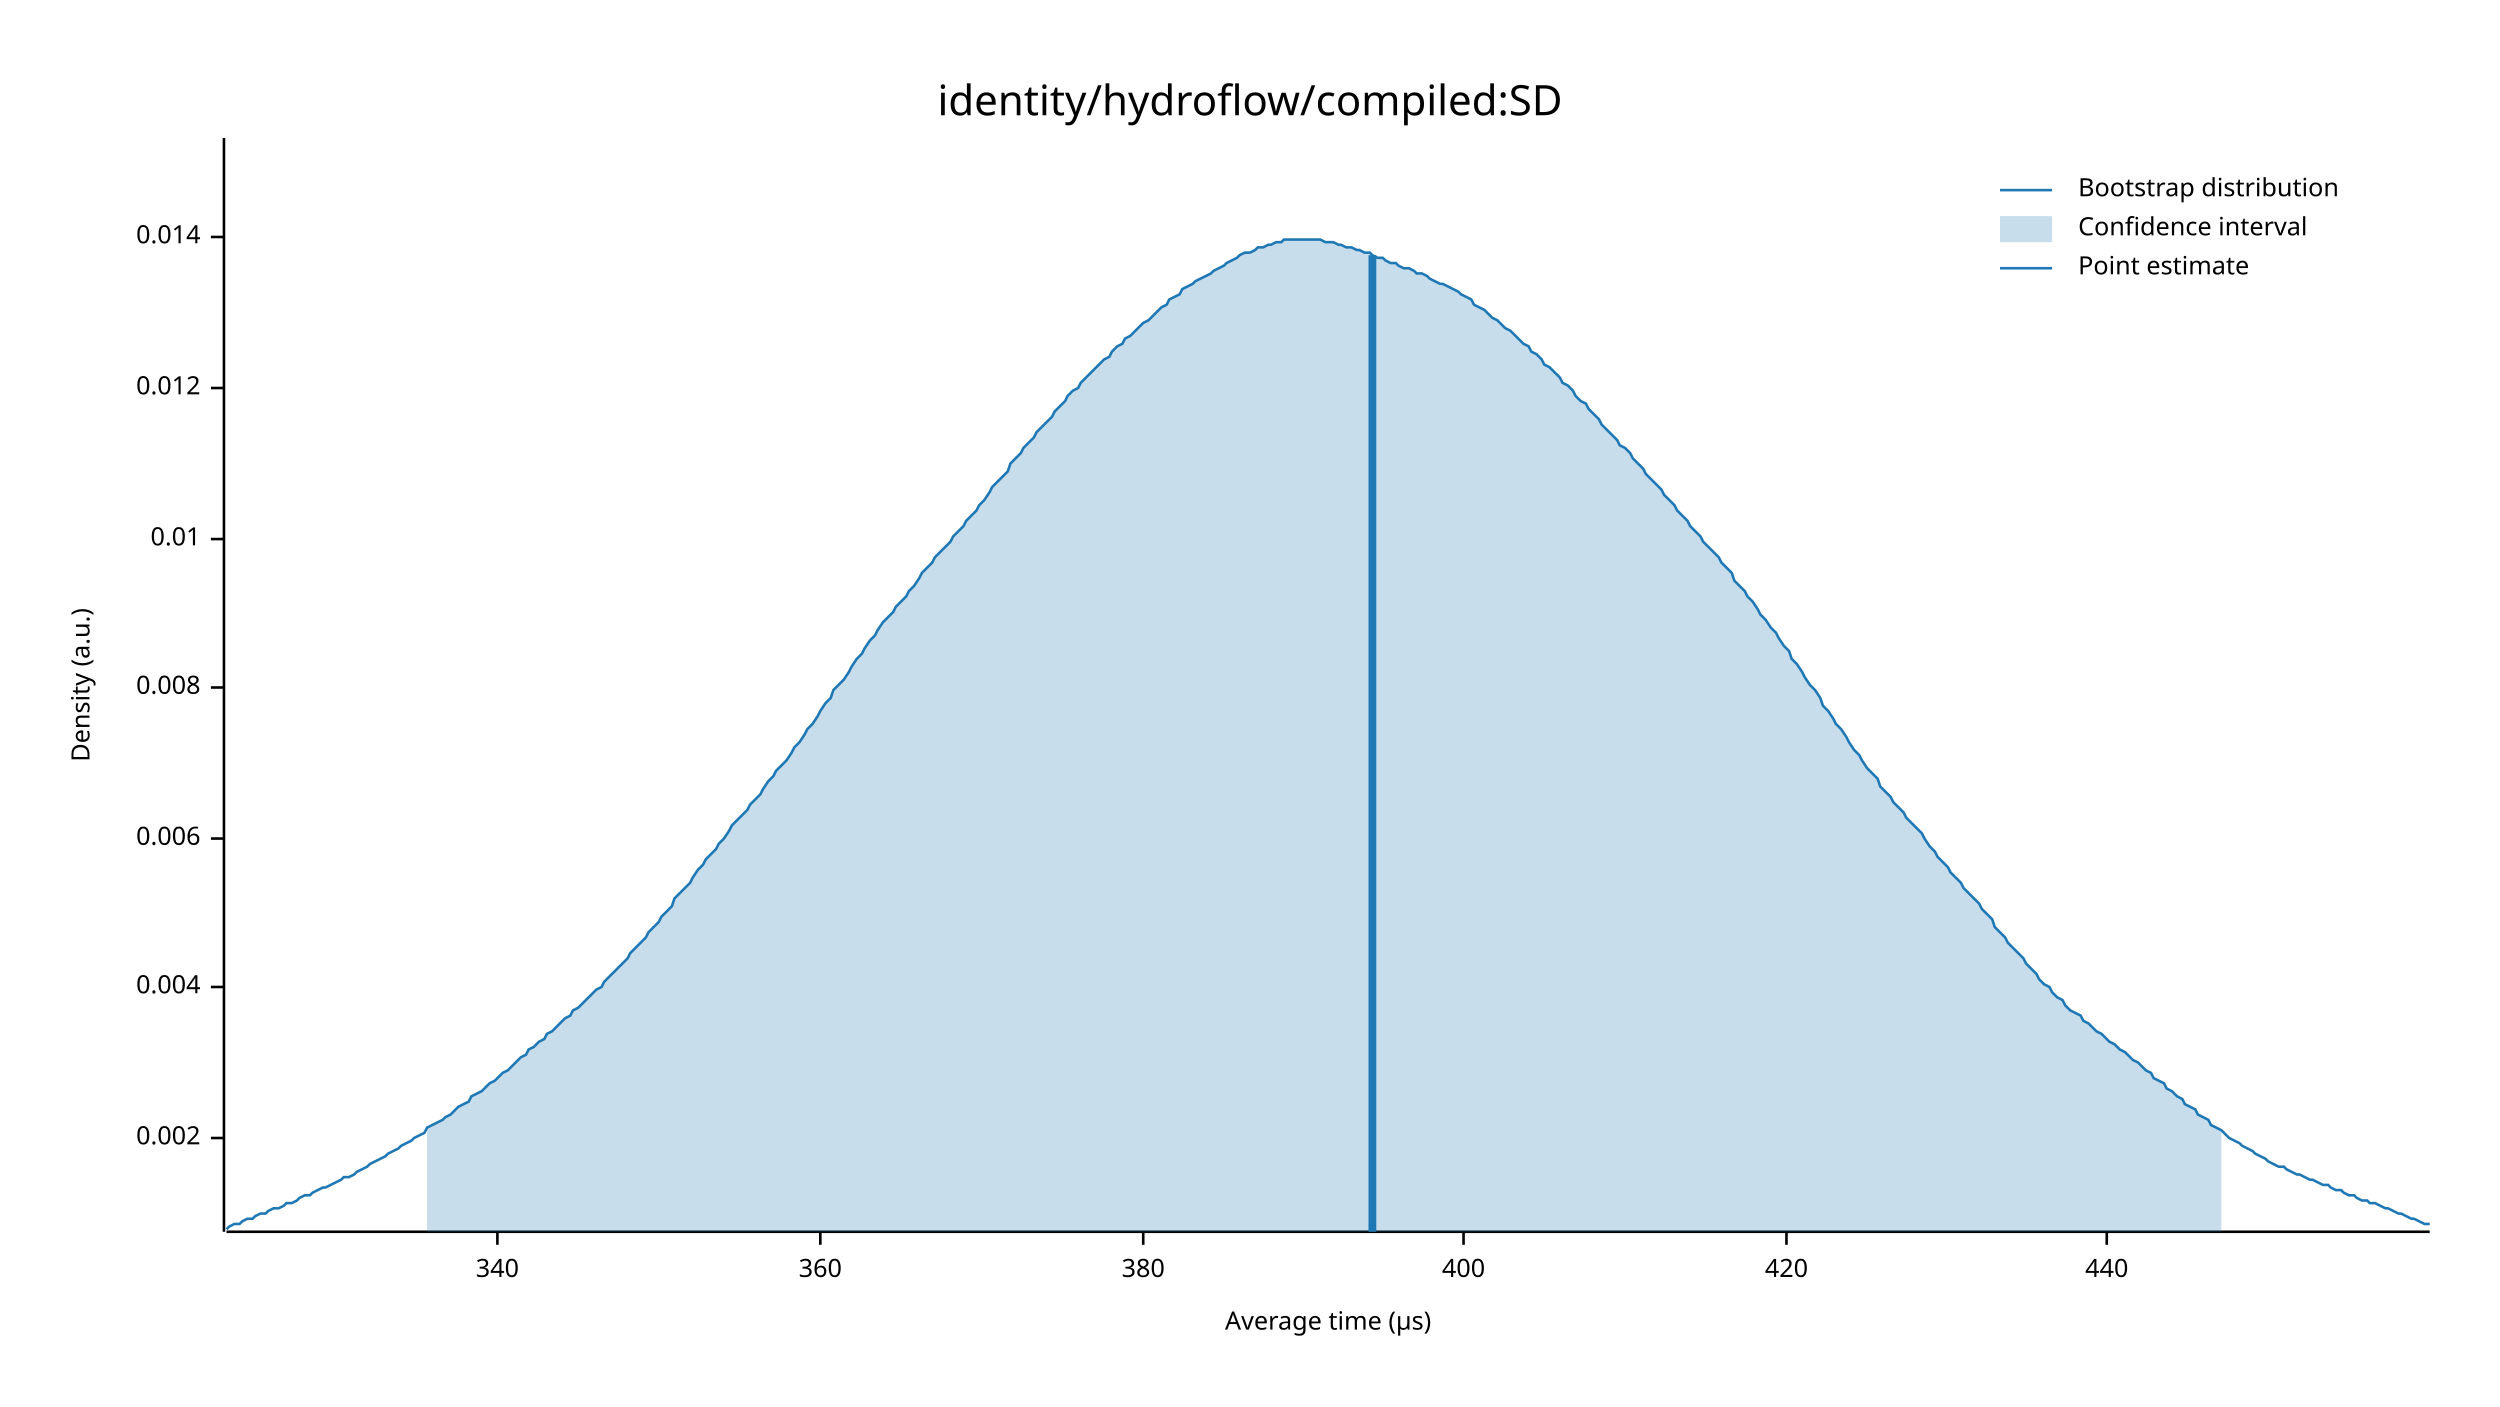
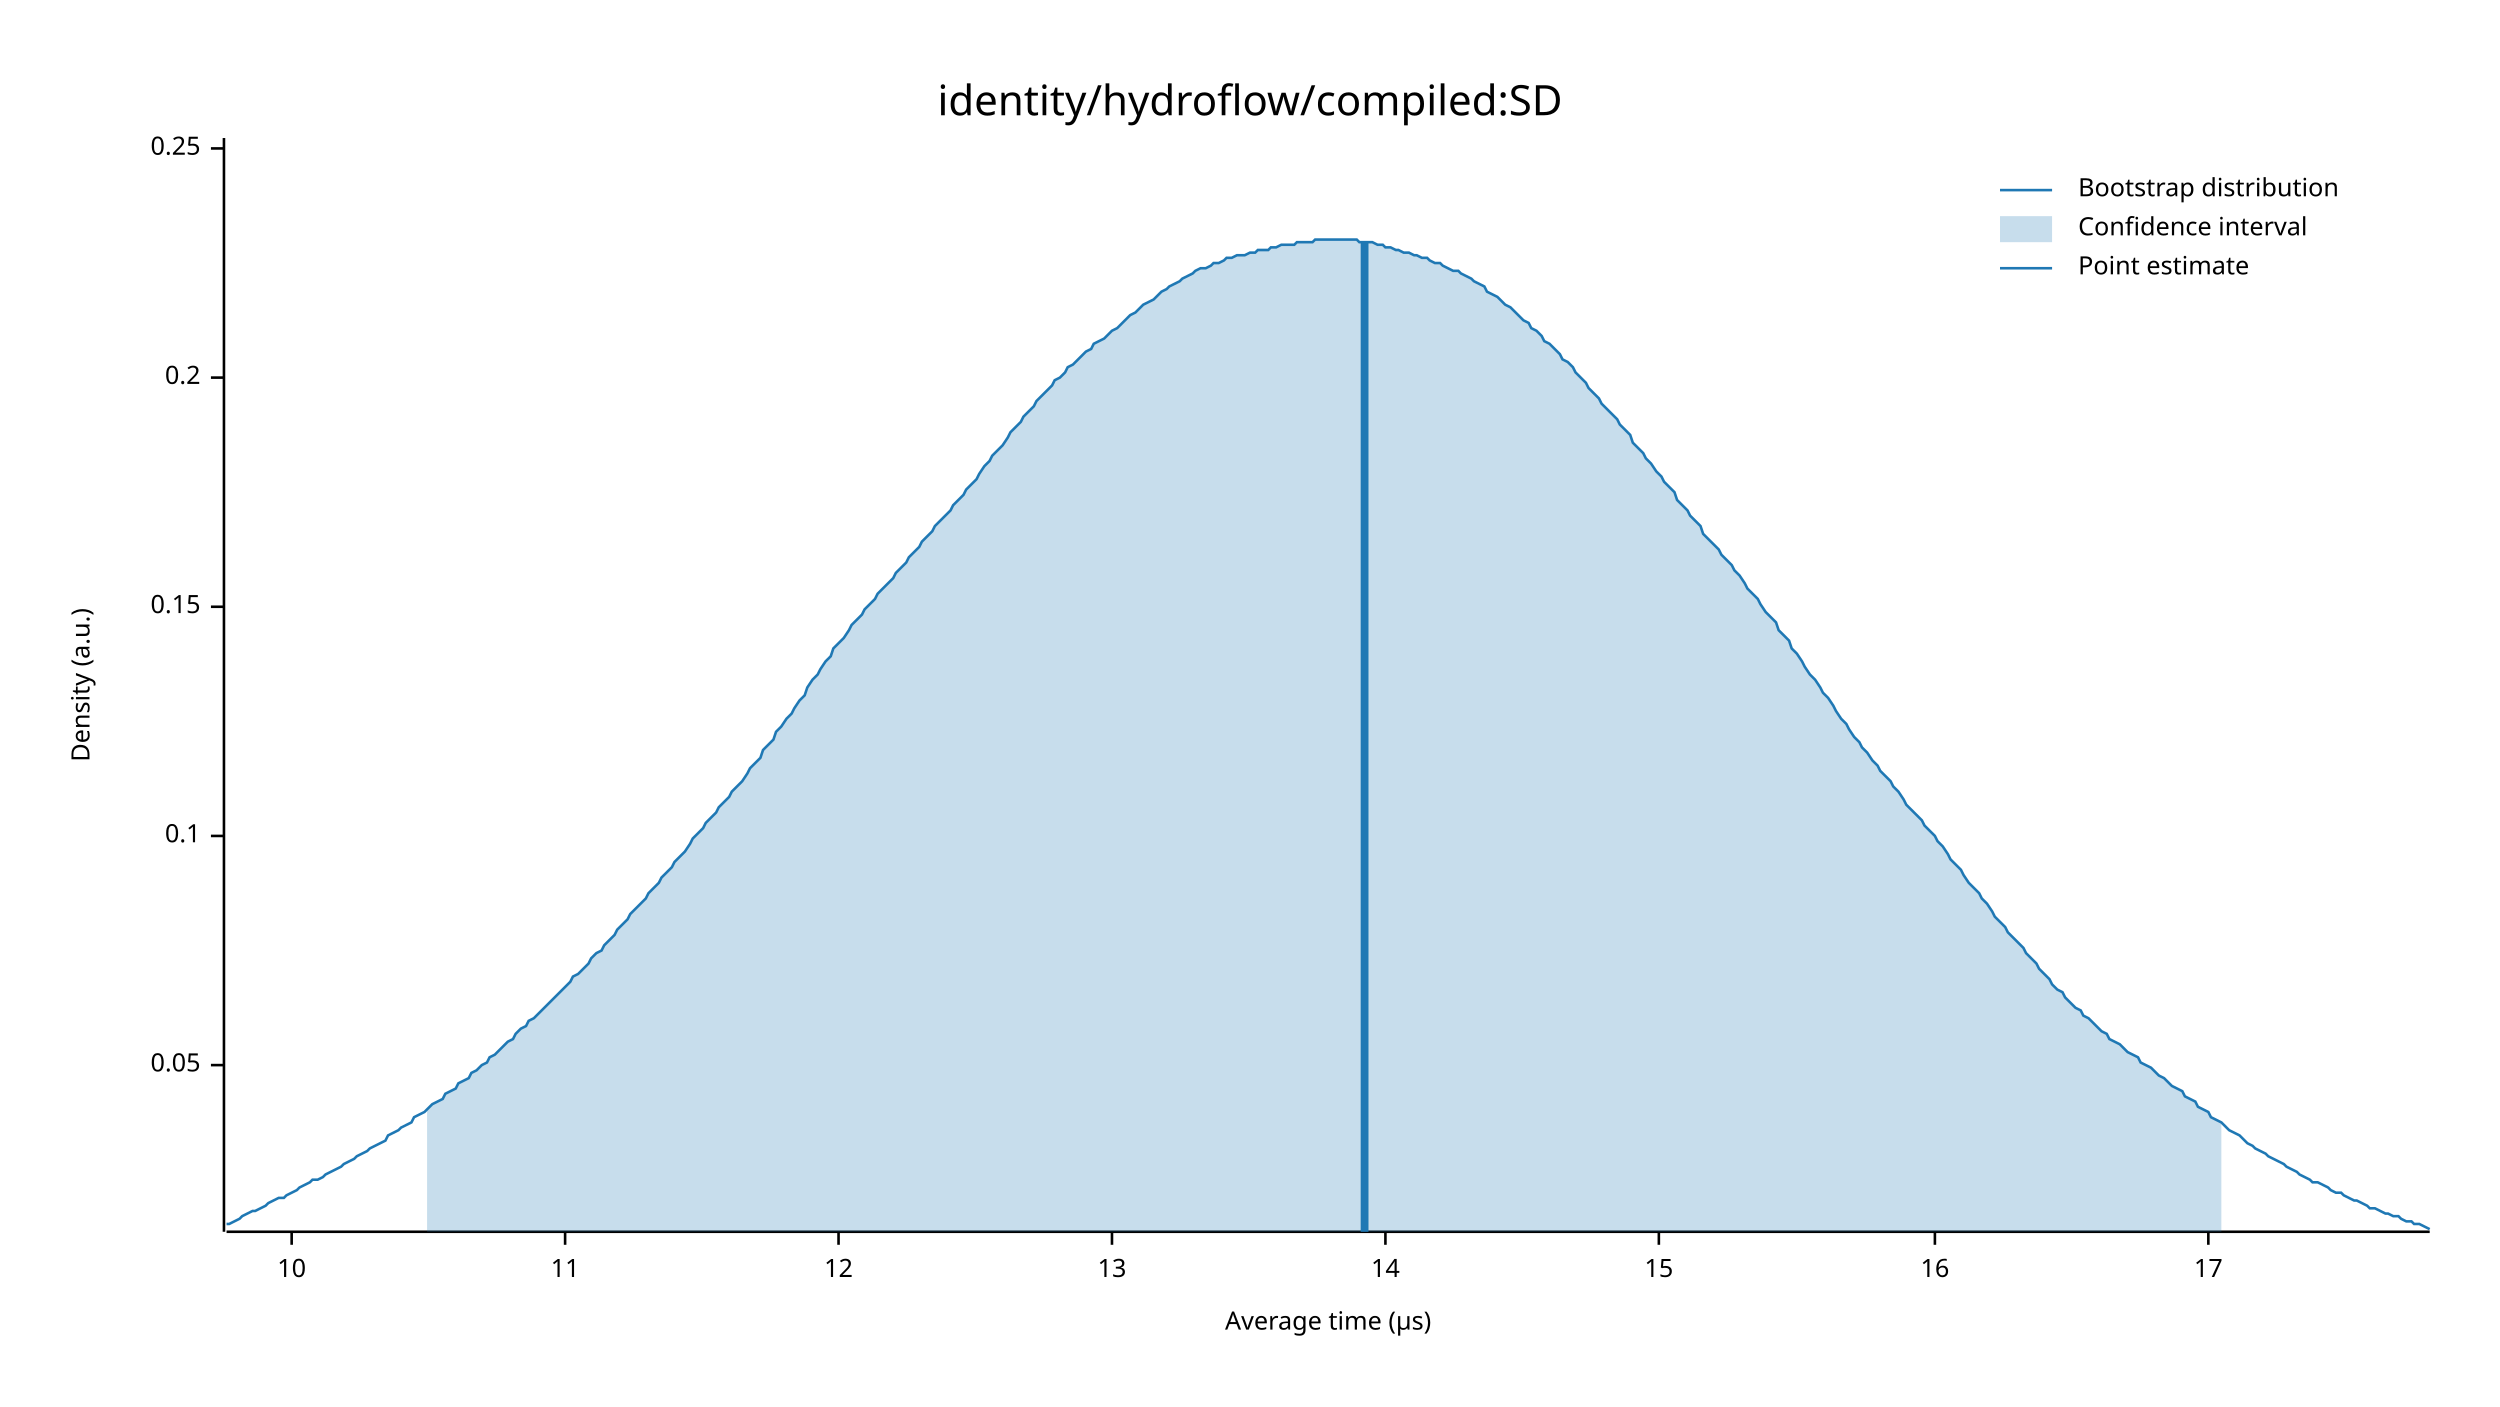
<svg xmlns="http://www.w3.org/2000/svg" width="960" height="540" viewBox="0 0 960 540">
  <text x="480" y="32" dy="0.76em" text-anchor="middle" font-family="sans-serif" font-size="16.129" opacity="1" fill="#000000">
identity/hydroflow/compiled:SD
</text>
  <text x="27" y="263" dy="0.76em" text-anchor="middle" font-family="sans-serif" font-size="9.677" opacity="1" fill="#000000" transform="rotate(270, 27, 263)">
Density (a.u.)
</text>
  <text x="510" y="513" dy="-0.5ex" text-anchor="middle" font-family="sans-serif" font-size="9.677" opacity="1" fill="#000000">
Average time (µs)
</text>
  <polyline fill="none" opacity="1" stroke="#000000" stroke-width="1" points="86,53 86,473 " />
-   <text x="77" y="437" dy="0.5ex" text-anchor="end" font-family="sans-serif" font-size="9.677" opacity="1" fill="#000000">
- 0.002
+   <text x="77" y="409" dy="0.5ex" text-anchor="end" font-family="sans-serif" font-size="9.677" opacity="1" fill="#000000">
+ 0.05
</text>
-   <polyline fill="none" opacity="1" stroke="#000000" stroke-width="1" points="81,437 86,437 " />
-   <text x="77" y="379" dy="0.5ex" text-anchor="end" font-family="sans-serif" font-size="9.677" opacity="1" fill="#000000">
- 0.004
+   <polyline fill="none" opacity="1" stroke="#000000" stroke-width="1" points="81,409 86,409 " />
+   <text x="77" y="321" dy="0.5ex" text-anchor="end" font-family="sans-serif" font-size="9.677" opacity="1" fill="#000000">
+ 0.1
</text>
-   <polyline fill="none" opacity="1" stroke="#000000" stroke-width="1" points="81,379 86,379 " />
-   <text x="77" y="322" dy="0.5ex" text-anchor="end" font-family="sans-serif" font-size="9.677" opacity="1" fill="#000000">
- 0.006
+   <polyline fill="none" opacity="1" stroke="#000000" stroke-width="1" points="81,321 86,321 " />
+   <text x="77" y="233" dy="0.5ex" text-anchor="end" font-family="sans-serif" font-size="9.677" opacity="1" fill="#000000">
+ 0.15
</text>
-   <polyline fill="none" opacity="1" stroke="#000000" stroke-width="1" points="81,322 86,322 " />
-   <text x="77" y="264" dy="0.5ex" text-anchor="end" font-family="sans-serif" font-size="9.677" opacity="1" fill="#000000">
- 0.008
+   <polyline fill="none" opacity="1" stroke="#000000" stroke-width="1" points="81,233 86,233 " />
+   <text x="77" y="145" dy="0.5ex" text-anchor="end" font-family="sans-serif" font-size="9.677" opacity="1" fill="#000000">
+ 0.2
</text>
-   <polyline fill="none" opacity="1" stroke="#000000" stroke-width="1" points="81,264 86,264 " />
-   <text x="77" y="207" dy="0.5ex" text-anchor="end" font-family="sans-serif" font-size="9.677" opacity="1" fill="#000000">
- 0.01
+   <polyline fill="none" opacity="1" stroke="#000000" stroke-width="1" points="81,145 86,145 " />
+   <text x="77" y="57" dy="0.5ex" text-anchor="end" font-family="sans-serif" font-size="9.677" opacity="1" fill="#000000">
+ 0.25
</text>
-   <polyline fill="none" opacity="1" stroke="#000000" stroke-width="1" points="81,207 86,207 " />
-   <text x="77" y="149" dy="0.5ex" text-anchor="end" font-family="sans-serif" font-size="9.677" opacity="1" fill="#000000">
- 0.012
+   <polyline fill="none" opacity="1" stroke="#000000" stroke-width="1" points="81,57 86,57 " />
+   <polyline fill="none" opacity="1" stroke="#000000" stroke-width="1" points="87,473 933,473 " />
+   <text x="112" y="483" dy="0.76em" text-anchor="middle" font-family="sans-serif" font-size="9.677" opacity="1" fill="#000000">
+ 10
</text>
-   <polyline fill="none" opacity="1" stroke="#000000" stroke-width="1" points="81,149 86,149 " />
-   <text x="77" y="91" dy="0.5ex" text-anchor="end" font-family="sans-serif" font-size="9.677" opacity="1" fill="#000000">
- 0.014
+   <polyline fill="none" opacity="1" stroke="#000000" stroke-width="1" points="112,473 112,478 " />
+   <text x="217" y="483" dy="0.76em" text-anchor="middle" font-family="sans-serif" font-size="9.677" opacity="1" fill="#000000">
+ 11
</text>
-   <polyline fill="none" opacity="1" stroke="#000000" stroke-width="1" points="81,91 86,91 " />
-   <polyline fill="none" opacity="1" stroke="#000000" stroke-width="1" points="87,473 933,473 " />
-   <text x="191" y="483" dy="0.76em" text-anchor="middle" font-family="sans-serif" font-size="9.677" opacity="1" fill="#000000">
- 340
+   <polyline fill="none" opacity="1" stroke="#000000" stroke-width="1" points="217,473 217,478 " />
+   <text x="322" y="483" dy="0.76em" text-anchor="middle" font-family="sans-serif" font-size="9.677" opacity="1" fill="#000000">
+ 12
</text>
-   <polyline fill="none" opacity="1" stroke="#000000" stroke-width="1" points="191,473 191,478 " />
-   <text x="315" y="483" dy="0.76em" text-anchor="middle" font-family="sans-serif" font-size="9.677" opacity="1" fill="#000000">
- 360
+   <polyline fill="none" opacity="1" stroke="#000000" stroke-width="1" points="322,473 322,478 " />
+   <text x="427" y="483" dy="0.76em" text-anchor="middle" font-family="sans-serif" font-size="9.677" opacity="1" fill="#000000">
+ 13
</text>
-   <polyline fill="none" opacity="1" stroke="#000000" stroke-width="1" points="315,473 315,478 " />
-   <text x="439" y="483" dy="0.76em" text-anchor="middle" font-family="sans-serif" font-size="9.677" opacity="1" fill="#000000">
- 380
+   <polyline fill="none" opacity="1" stroke="#000000" stroke-width="1" points="427,473 427,478 " />
+   <text x="532" y="483" dy="0.76em" text-anchor="middle" font-family="sans-serif" font-size="9.677" opacity="1" fill="#000000">
+ 14
</text>
-   <polyline fill="none" opacity="1" stroke="#000000" stroke-width="1" points="439,473 439,478 " />
-   <text x="562" y="483" dy="0.76em" text-anchor="middle" font-family="sans-serif" font-size="9.677" opacity="1" fill="#000000">
- 400
+   <polyline fill="none" opacity="1" stroke="#000000" stroke-width="1" points="532,473 532,478 " />
+   <text x="637" y="483" dy="0.76em" text-anchor="middle" font-family="sans-serif" font-size="9.677" opacity="1" fill="#000000">
+ 15
</text>
-   <polyline fill="none" opacity="1" stroke="#000000" stroke-width="1" points="562,473 562,478 " />
-   <text x="686" y="483" dy="0.76em" text-anchor="middle" font-family="sans-serif" font-size="9.677" opacity="1" fill="#000000">
- 420
+   <polyline fill="none" opacity="1" stroke="#000000" stroke-width="1" points="637,473 637,478 " />
+   <text x="743" y="483" dy="0.76em" text-anchor="middle" font-family="sans-serif" font-size="9.677" opacity="1" fill="#000000">
+ 16
</text>
-   <polyline fill="none" opacity="1" stroke="#000000" stroke-width="1" points="686,473 686,478 " />
-   <text x="809" y="483" dy="0.76em" text-anchor="middle" font-family="sans-serif" font-size="9.677" opacity="1" fill="#000000">
- 440
+   <polyline fill="none" opacity="1" stroke="#000000" stroke-width="1" points="743,473 743,478 " />
+   <text x="848" y="483" dy="0.76em" text-anchor="middle" font-family="sans-serif" font-size="9.677" opacity="1" fill="#000000">
+ 17
</text>
-   <polyline fill="none" opacity="1" stroke="#000000" stroke-width="1" points="809,473 809,478 " />
-   <polyline fill="none" opacity="1" stroke="#1F78B4" stroke-width="1" points="87,472 88,471 90,470 92,470 93,469 95,468 97,468 98,467 100,466 102,466 103,465 105,464 107,464 109,463 110,462 112,462 114,461 115,460 117,459 119,459 120,458 122,457 124,456 125,456 127,455 129,454 131,453 132,452 134,452 136,451 137,450 139,449 141,448 142,447 144,446 146,445 148,444 149,443 151,442 153,441 154,440 156,439 158,438 159,437 161,436 163,435 164,433 166,432 168,431 170,430 171,429 173,428 175,426 176,425 178,424 180,423 181,421 183,420 185,419 187,417 188,416 190,415 192,413 193,412 195,411 197,409 198,408 200,406 202,405 203,403 205,402 207,400 209,399 210,397 212,396 214,394 215,393 217,391 219,390 220,388 222,387 224,385 226,383 227,382 229,380 231,379 232,377 234,375 236,373 237,372 239,370 241,368 242,366 244,364 246,362 248,360 249,358 251,356 253,354 254,352 256,350 258,348 259,345 261,343 263,341 265,339 266,337 268,334 270,332 271,330 273,328 275,326 276,324 278,322 280,319 281,317 283,315 285,313 287,311 288,309 290,307 292,305 293,303 295,300 297,298 298,296 300,294 302,292 304,289 305,287 307,285 309,282 310,280 312,278 314,275 315,273 317,270 319,268 320,265 322,263 324,261 326,258 327,256 329,253 331,251 332,249 334,246 336,244 337,242 339,239 341,237 343,235 344,233 346,231 348,229 349,227 351,225 353,222 354,220 356,218 358,216 359,214 361,212 363,210 365,208 366,206 368,204 370,202 371,200 373,198 375,196 376,194 378,192 380,189 381,187 383,185 385,183 387,181 388,178 390,176 392,174 393,172 395,170 397,168 398,166 400,164 402,162 404,160 405,158 407,156 409,154 410,152 412,150 414,149 415,147 417,145 419,143 420,142 422,140 424,138 426,137 427,135 429,133 431,132 432,130 434,129 436,127 437,126 439,124 441,123 443,121 444,120 446,118 448,117 449,115 451,114 453,113 454,111 456,110 458,109 459,108 461,107 463,106 465,105 466,104 468,103 470,102 471,101 473,100 475,99 476,98 478,97 480,97 482,96 483,95 485,95 487,94 488,94 490,93 492,93 493,92 495,92 497,92 498,92 500,92 502,92 504,92 505,92 507,92 509,93 510,93 512,93 514,94 515,94 517,95 519,95 521,96 522,96 524,97 526,97 527,98 529,99 531,99 532,100 534,101 536,101 537,102 539,103 541,103 543,104 544,105 546,105 548,106 549,107 551,108 553,109 554,109 556,110 558,111 560,112 561,113 563,114 565,115 566,117 568,118 570,119 571,120 573,122 575,123 576,124 578,126 580,127 582,129 583,130 585,132 587,133 588,135 590,136 592,138 593,140 595,141 597,143 599,145 600,147 602,148 604,150 605,152 607,154 609,155 610,157 612,159 614,161 615,163 617,165 619,167 621,169 622,171 624,172 626,174 627,176 629,178 631,180 632,182 634,184 636,186 638,188 639,190 641,192 643,194 644,196 646,198 648,200 649,202 651,204 653,206 654,208 656,210 658,212 660,214 661,216 663,218 665,220 666,223 668,225 670,227 671,229 673,231 675,234 676,236 678,238 680,241 682,243 683,245 685,248 687,250 688,253 690,255 692,258 693,260 695,263 697,265 699,268 700,271 702,273 704,276 705,278 707,280 709,283 710,285 712,288 714,290 715,292 717,295 719,297 721,299 722,302 724,304 726,306 727,308 729,310 731,312 732,314 734,316 736,318 738,320 739,322 741,325 743,327 744,329 746,331 748,333 749,335 751,337 753,339 754,341 756,343 758,345 760,347 761,349 763,351 765,353 766,356 768,358 770,360 771,362 773,364 775,366 777,368 778,370 780,372 782,374 783,376 785,378 787,379 788,381 790,383 792,384 793,386 795,388 797,389 799,390 800,392 802,393 804,395 805,396 807,397 809,399 810,400 812,401 814,403 816,404 817,405 819,407 821,408 822,409 824,411 826,412 827,414 829,415 831,416 832,418 834,419 836,421 838,422 839,424 841,425 843,426 844,428 846,429 848,430 849,432 851,433 853,434 855,436 856,437 858,438 860,439 861,440 863,441 865,442 866,443 868,444 870,445 871,446 873,447 875,448 877,448 878,449 880,450 882,451 883,451 885,452 887,453 888,453 890,454 892,455 894,455 895,456 897,457 899,457 900,458 902,459 904,459 905,460 907,461 909,461 910,462 912,462 914,463 916,464 917,464 919,465 921,466 922,466 924,467 926,468 927,468 929,469 931,470 933,470 " />
-   <polygon opacity="0.25" fill="#1F78B4" points="164,433 166,432 168,431 170,430 171,429 173,428 175,426 176,425 178,424 180,423 181,421 183,420 185,419 187,417 188,416 190,415 192,413 193,412 195,411 197,409 198,408 200,406 202,405 203,403 205,402 207,400 209,399 210,397 212,396 214,394 215,393 217,391 219,390 220,388 222,387 224,385 226,383 227,382 229,380 231,379 232,377 234,375 236,373 237,372 239,370 241,368 242,366 244,364 246,362 248,360 249,358 251,356 253,354 254,352 256,350 258,348 259,345 261,343 263,341 265,339 266,337 268,334 270,332 271,330 273,328 275,326 276,324 278,322 280,319 281,317 283,315 285,313 287,311 288,309 290,307 292,305 293,303 295,300 297,298 298,296 300,294 302,292 304,289 305,287 307,285 309,282 310,280 312,278 314,275 315,273 317,270 319,268 320,265 322,263 324,261 326,258 327,256 329,253 331,251 332,249 334,246 336,244 337,242 339,239 341,237 343,235 344,233 346,231 348,229 349,227 351,225 353,222 354,220 356,218 358,216 359,214 361,212 363,210 365,208 366,206 368,204 370,202 371,200 373,198 375,196 376,194 378,192 380,189 381,187 383,185 385,183 387,181 388,178 390,176 392,174 393,172 395,170 397,168 398,166 400,164 402,162 404,160 405,158 407,156 409,154 410,152 412,150 414,149 415,147 417,145 419,143 420,142 422,140 424,138 426,137 427,135 429,133 431,132 432,130 434,129 436,127 437,126 439,124 441,123 443,121 444,120 446,118 448,117 449,115 451,114 453,113 454,111 456,110 458,109 459,108 461,107 463,106 465,105 466,104 468,103 470,102 471,101 473,100 475,99 476,98 478,97 480,97 482,96 483,95 485,95 487,94 488,94 490,93 492,93 493,92 495,92 497,92 498,92 500,92 502,92 504,92 505,92 507,92 509,93 510,93 512,93 514,94 515,94 517,95 519,95 521,96 522,96 524,97 526,97 527,98 529,99 531,99 532,100 534,101 536,101 537,102 539,103 541,103 543,104 544,105 546,105 548,106 549,107 551,108 553,109 554,109 556,110 558,111 560,112 561,113 563,114 565,115 566,117 568,118 570,119 571,120 573,122 575,123 576,124 578,126 580,127 582,129 583,130 585,132 587,133 588,135 590,136 592,138 593,140 595,141 597,143 599,145 600,147 602,148 604,150 605,152 607,154 609,155 610,157 612,159 614,161 615,163 617,165 619,167 621,169 622,171 624,172 626,174 627,176 629,178 631,180 632,182 634,184 636,186 638,188 639,190 641,192 643,194 644,196 646,198 648,200 649,202 651,204 653,206 654,208 656,210 658,212 660,214 661,216 663,218 665,220 666,223 668,225 670,227 671,229 673,231 675,234 676,236 678,238 680,241 682,243 683,245 685,248 687,250 688,253 690,255 692,258 693,260 695,263 697,265 699,268 700,271 702,273 704,276 705,278 707,280 709,283 710,285 712,288 714,290 715,292 717,295 719,297 721,299 722,302 724,304 726,306 727,308 729,310 731,312 732,314 734,316 736,318 738,320 739,322 741,325 743,327 744,329 746,331 748,333 749,335 751,337 753,339 754,341 756,343 758,345 760,347 761,349 763,351 765,353 766,356 768,358 770,360 771,362 773,364 775,366 777,368 778,370 780,372 782,374 783,376 785,378 787,379 788,381 790,383 792,384 793,386 795,388 797,389 799,390 800,392 802,393 804,395 805,396 807,397 809,399 810,400 812,401 814,403 816,404 817,405 819,407 821,408 822,409 824,411 826,412 827,414 829,415 831,416 832,418 834,419 836,421 838,422 839,424 841,425 843,426 844,428 846,429 848,430 849,432 851,433 853,434 853,473 164,473 " />
-   <polyline fill="none" opacity="1" stroke="#1F78B4" stroke-width="3" points="527,473 527,98 " />
+   <polyline fill="none" opacity="1" stroke="#000000" stroke-width="1" points="848,473 848,478 " />
+   <polyline fill="none" opacity="1" stroke="#1F78B4" stroke-width="1" points="87,470 88,470 90,469 92,468 93,467 95,466 97,465 98,465 100,464 102,463 103,462 105,461 107,460 109,460 110,459 112,458 114,457 115,456 117,455 119,454 120,453 122,453 124,452 125,451 127,450 129,449 131,448 132,447 134,446 136,445 137,444 139,443 141,442 142,441 144,440 146,439 148,438 149,436 151,435 153,434 154,433 156,432 158,431 159,429 161,428 163,427 164,426 166,424 168,423 170,422 171,420 173,419 175,418 176,416 178,415 180,414 181,412 183,411 185,409 187,408 188,406 190,405 192,403 193,402 195,400 197,399 198,397 200,395 202,394 203,392 205,391 207,389 209,387 210,386 212,384 214,382 215,381 217,379 219,377 220,375 222,374 224,372 226,370 227,368 229,366 231,365 232,363 234,361 236,359 237,357 239,355 241,353 242,351 244,349 246,347 248,345 249,343 251,341 253,339 254,337 256,335 258,333 259,331 261,329 263,327 265,324 266,322 268,320 270,318 271,316 273,314 275,312 276,310 278,308 280,306 281,304 283,302 285,300 287,297 288,295 290,293 292,291 293,288 295,286 297,284 298,281 300,279 302,276 304,274 305,272 307,269 309,267 310,264 312,261 314,259 315,257 317,254 319,252 320,249 322,247 324,245 326,242 327,240 329,238 331,236 332,234 334,232 336,230 337,228 339,226 341,224 343,222 344,220 346,218 348,216 349,214 351,212 353,210 354,208 356,206 358,204 359,202 361,200 363,198 365,196 366,194 368,192 370,190 371,188 373,186 375,184 376,182 378,179 380,177 381,175 383,173 385,171 387,168 388,166 390,164 392,162 393,160 395,158 397,156 398,154 400,152 402,150 404,148 405,146 407,145 409,143 410,141 412,140 414,138 415,137 417,135 419,134 420,132 422,131 424,130 426,128 427,127 429,126 431,124 432,123 434,121 436,120 437,119 439,117 441,116 443,115 444,114 446,112 448,111 449,110 451,109 453,108 454,107 456,106 458,105 459,104 461,103 463,103 465,102 466,101 468,101 470,100 471,99 473,99 475,98 476,98 478,98 480,97 482,97 483,96 485,96 487,96 488,95 490,95 492,94 493,94 495,94 497,94 498,93 500,93 502,93 504,93 505,92 507,92 509,92 510,92 512,92 514,92 515,92 517,92 519,92 521,92 522,93 524,93 526,93 527,93 529,94 531,94 532,95 534,95 536,96 537,96 539,97 541,97 543,98 544,98 546,99 548,99 549,100 551,101 553,101 554,102 556,103 558,104 560,104 561,105 563,106 565,107 566,108 568,109 570,110 571,112 573,113 575,114 576,115 578,117 580,118 582,120 583,121 585,123 587,124 588,126 590,127 592,129 593,131 595,132 597,134 599,136 600,138 602,139 604,141 605,143 607,145 609,147 610,149 612,151 614,153 615,155 617,157 619,159 621,161 622,163 624,165 626,167 627,170 629,172 631,174 632,176 634,178 636,181 638,183 639,185 641,187 643,189 644,192 646,194 648,196 649,198 651,200 653,202 654,205 656,207 658,209 660,211 661,213 663,215 665,217 666,219 668,221 670,224 671,226 673,228 675,230 676,232 678,235 680,237 682,239 683,242 685,244 687,246 688,249 690,251 692,254 693,256 695,259 697,261 699,264 700,266 702,268 704,271 705,273 707,276 709,278 710,280 712,283 714,285 715,287 717,289 719,292 721,294 722,296 724,298 726,300 727,302 729,304 731,307 732,309 734,311 736,313 738,315 739,317 741,319 743,321 744,323 746,325 748,328 749,330 751,332 753,334 754,336 756,339 758,341 760,343 761,345 763,347 765,350 766,352 768,354 770,356 771,358 773,360 775,362 777,364 778,366 780,368 782,370 783,372 785,374 787,376 788,378 790,380 792,381 793,383 795,385 797,387 799,388 800,390 802,391 804,393 805,394 807,396 809,397 810,399 812,400 814,401 816,403 817,404 819,405 821,406 822,408 824,409 826,410 827,411 829,413 831,414 832,415 834,417 836,418 838,419 839,421 841,422 843,423 844,425 846,426 848,427 849,429 851,430 853,431 855,433 856,434 858,435 860,436 861,437 863,439 865,440 866,441 868,442 870,443 871,444 873,445 875,446 877,447 878,448 880,449 882,450 883,451 885,452 887,453 888,454 890,454 892,455 894,456 895,457 897,458 899,458 900,459 902,460 904,461 905,461 907,462 909,463 910,464 912,464 914,465 916,466 917,466 919,467 921,467 922,468 924,469 926,469 927,470 929,470 931,471 933,472 " />
+   <polygon opacity="0.25" fill="#1F78B4" points="164,426 166,424 168,423 170,422 171,420 173,419 175,418 176,416 178,415 180,414 181,412 183,411 185,409 187,408 188,406 190,405 192,403 193,402 195,400 197,399 198,397 200,395 202,394 203,392 205,391 207,389 209,387 210,386 212,384 214,382 215,381 217,379 219,377 220,375 222,374 224,372 226,370 227,368 229,366 231,365 232,363 234,361 236,359 237,357 239,355 241,353 242,351 244,349 246,347 248,345 249,343 251,341 253,339 254,337 256,335 258,333 259,331 261,329 263,327 265,324 266,322 268,320 270,318 271,316 273,314 275,312 276,310 278,308 280,306 281,304 283,302 285,300 287,297 288,295 290,293 292,291 293,288 295,286 297,284 298,281 300,279 302,276 304,274 305,272 307,269 309,267 310,264 312,261 314,259 315,257 317,254 319,252 320,249 322,247 324,245 326,242 327,240 329,238 331,236 332,234 334,232 336,230 337,228 339,226 341,224 343,222 344,220 346,218 348,216 349,214 351,212 353,210 354,208 356,206 358,204 359,202 361,200 363,198 365,196 366,194 368,192 370,190 371,188 373,186 375,184 376,182 378,179 380,177 381,175 383,173 385,171 387,168 388,166 390,164 392,162 393,160 395,158 397,156 398,154 400,152 402,150 404,148 405,146 407,145 409,143 410,141 412,140 414,138 415,137 417,135 419,134 420,132 422,131 424,130 426,128 427,127 429,126 431,124 432,123 434,121 436,120 437,119 439,117 441,116 443,115 444,114 446,112 448,111 449,110 451,109 453,108 454,107 456,106 458,105 459,104 461,103 463,103 465,102 466,101 468,101 470,100 471,99 473,99 475,98 476,98 478,98 480,97 482,97 483,96 485,96 487,96 488,95 490,95 492,94 493,94 495,94 497,94 498,93 500,93 502,93 504,93 505,92 507,92 509,92 510,92 512,92 514,92 515,92 517,92 519,92 521,92 522,93 524,93 526,93 527,93 529,94 531,94 532,95 534,95 536,96 537,96 539,97 541,97 543,98 544,98 546,99 548,99 549,100 551,101 553,101 554,102 556,103 558,104 560,104 561,105 563,106 565,107 566,108 568,109 570,110 571,112 573,113 575,114 576,115 578,117 580,118 582,120 583,121 585,123 587,124 588,126 590,127 592,129 593,131 595,132 597,134 599,136 600,138 602,139 604,141 605,143 607,145 609,147 610,149 612,151 614,153 615,155 617,157 619,159 621,161 622,163 624,165 626,167 627,170 629,172 631,174 632,176 634,178 636,181 638,183 639,185 641,187 643,189 644,192 646,194 648,196 649,198 651,200 653,202 654,205 656,207 658,209 660,211 661,213 663,215 665,217 666,219 668,221 670,224 671,226 673,228 675,230 676,232 678,235 680,237 682,239 683,242 685,244 687,246 688,249 690,251 692,254 693,256 695,259 697,261 699,264 700,266 702,268 704,271 705,273 707,276 709,278 710,280 712,283 714,285 715,287 717,289 719,292 721,294 722,296 724,298 726,300 727,302 729,304 731,307 732,309 734,311 736,313 738,315 739,317 741,319 743,321 744,323 746,325 748,328 749,330 751,332 753,334 754,336 756,339 758,341 760,343 761,345 763,347 765,350 766,352 768,354 770,356 771,358 773,360 775,362 777,364 778,366 780,368 782,370 783,372 785,374 787,376 788,378 790,380 792,381 793,383 795,385 797,387 799,388 800,390 802,391 804,393 805,394 807,396 809,397 810,399 812,400 814,401 816,403 817,404 819,405 821,406 822,408 824,409 826,410 827,411 829,413 831,414 832,415 834,417 836,418 838,419 839,421 841,422 843,423 844,425 846,426 848,427 849,429 851,430 853,431 853,473 164,473 " />
+   <polyline fill="none" opacity="1" stroke="#1F78B4" stroke-width="3" points="524,473 524,93 " />
  <text x="798" y="68" dy="0.76em" text-anchor="start" font-family="sans-serif" font-size="9.677" opacity="1" fill="#000000">
Bootstrap distribution
</text>
  <text x="798" y="83" dy="0.76em" text-anchor="start" font-family="sans-serif" font-size="9.677" opacity="1" fill="#000000">
Confidence interval
</text>
  <text x="798" y="98" dy="0.76em" text-anchor="start" font-family="sans-serif" font-size="9.677" opacity="1" fill="#000000">
Point estimate
</text>
  <polyline fill="none" opacity="1" stroke="#1F78B4" stroke-width="1" points="768,73 788,73 " />
  <rect x="768" y="83" width="20" height="10" opacity="0.25" fill="#1F78B4" stroke="none" />
  <polyline fill="none" opacity="1" stroke="#1F78B4" stroke-width="1" points="768,103 788,103 " />
</svg>
